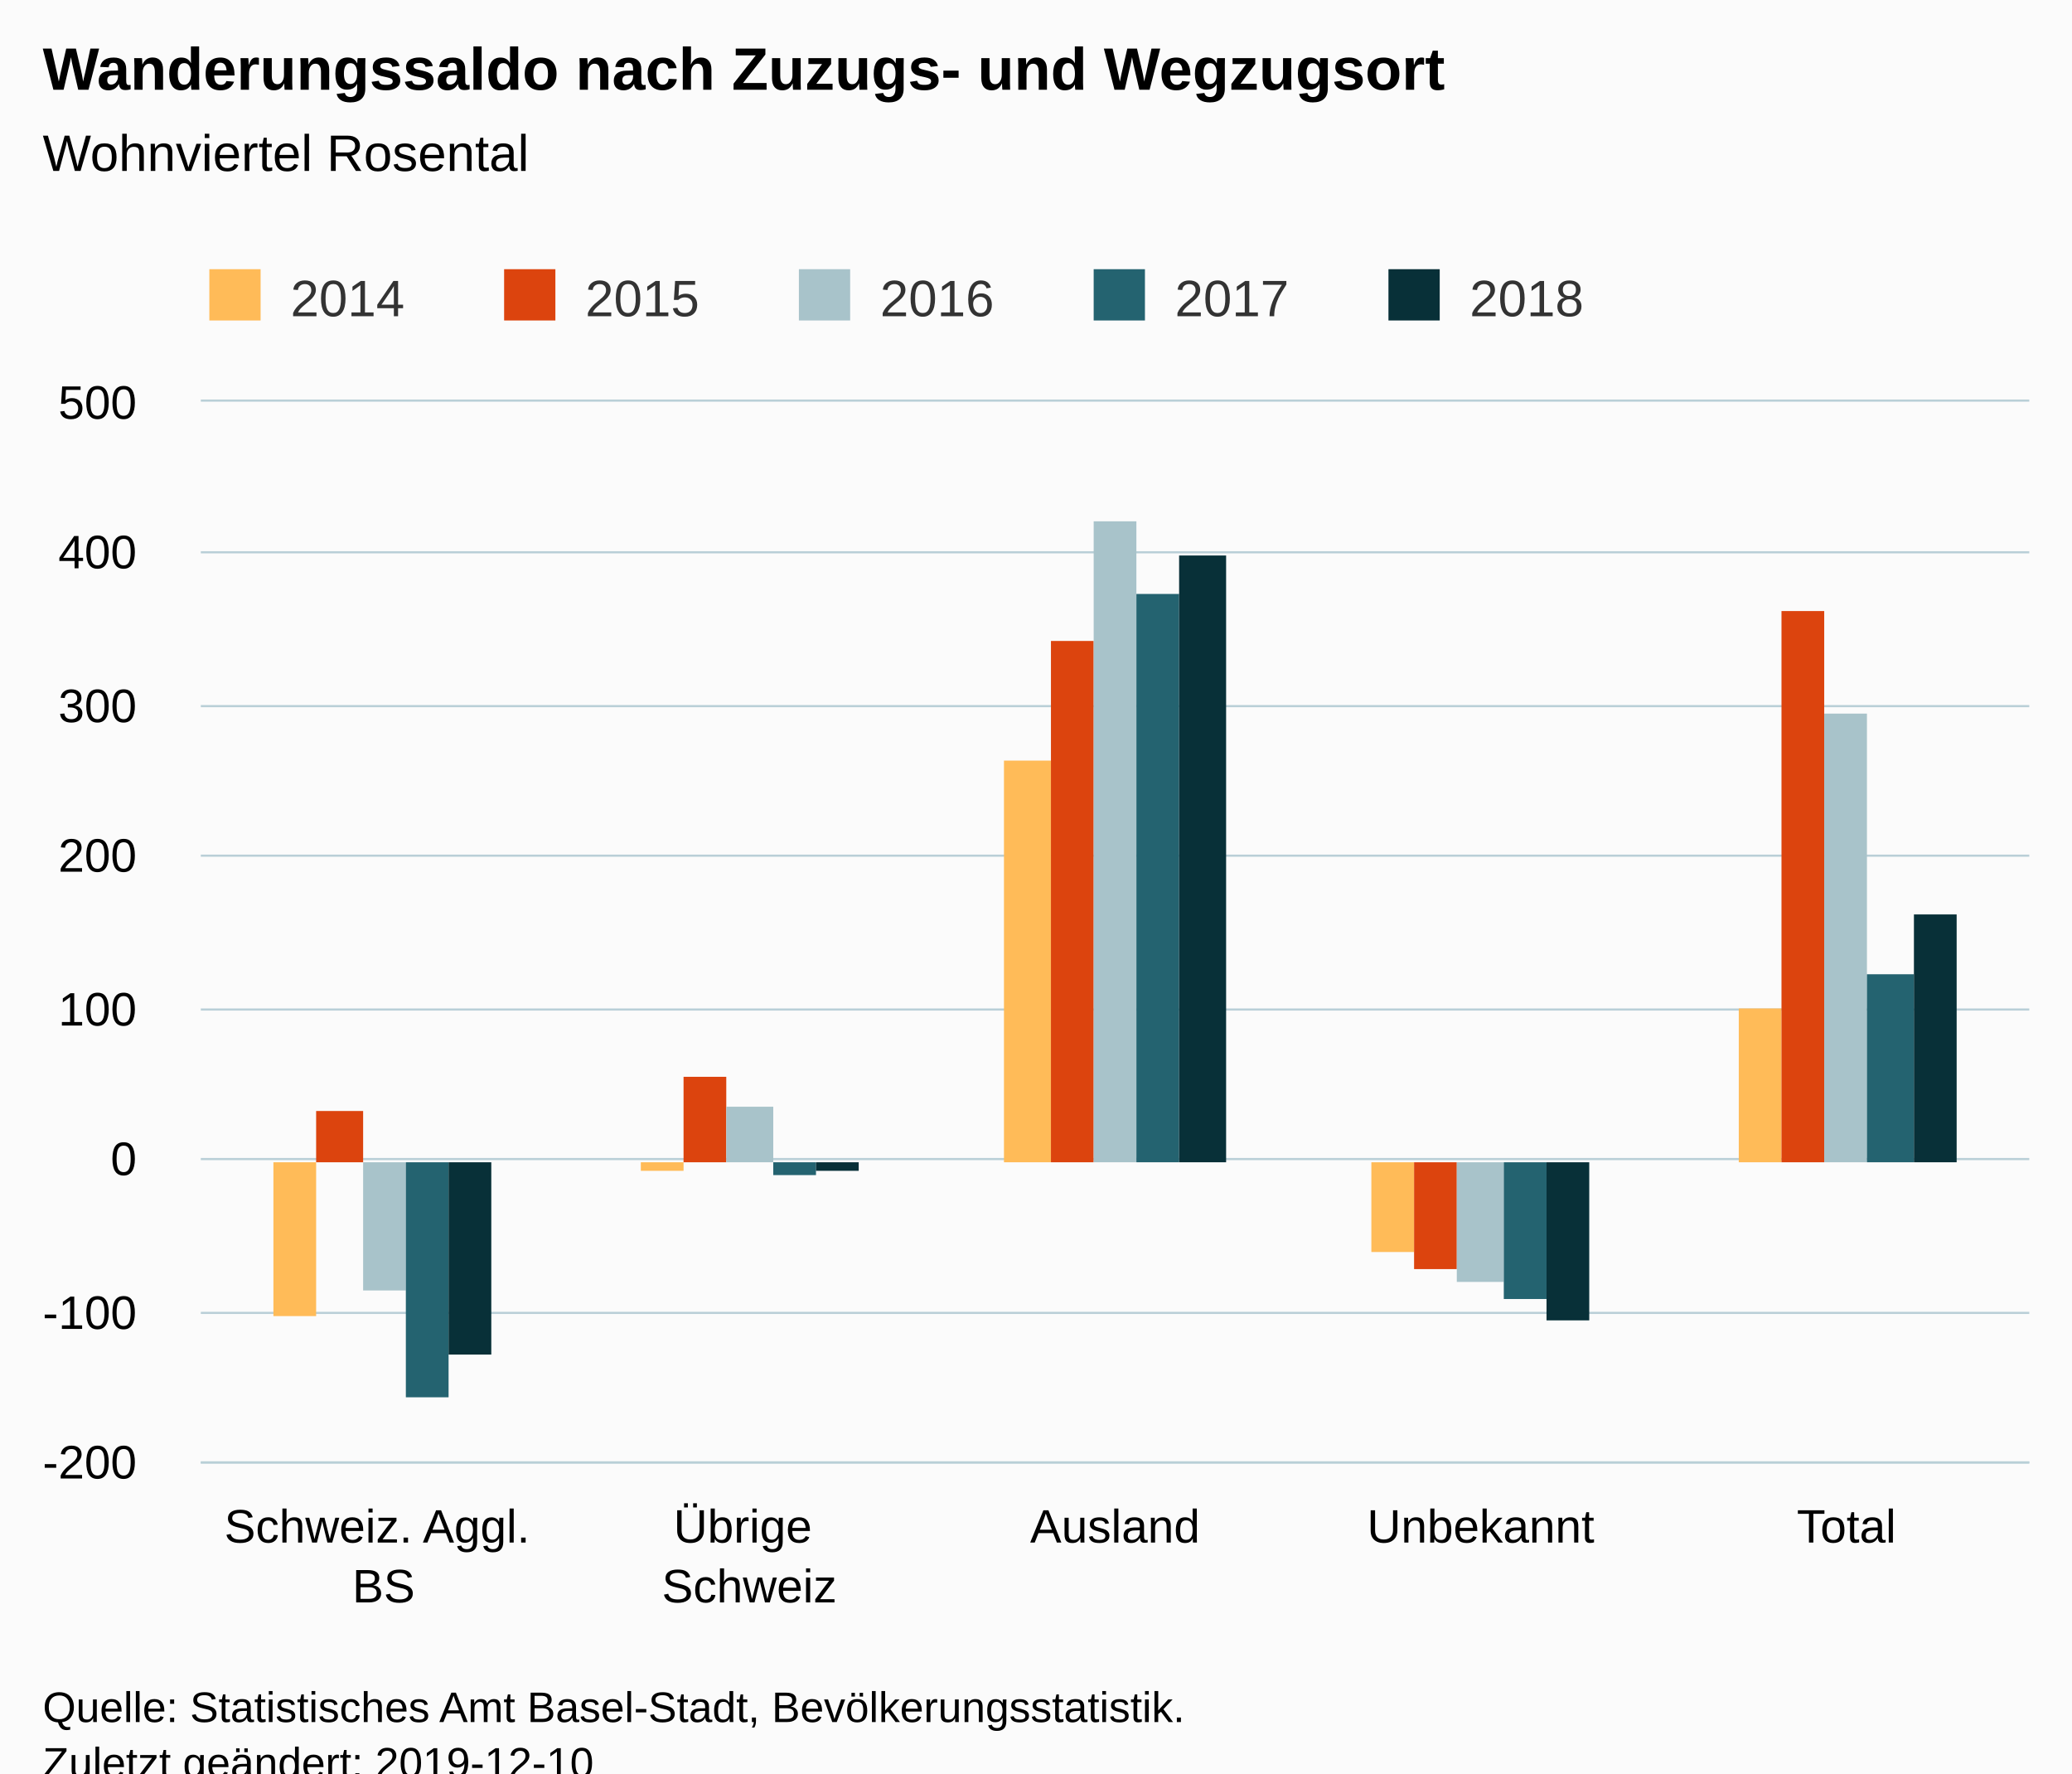
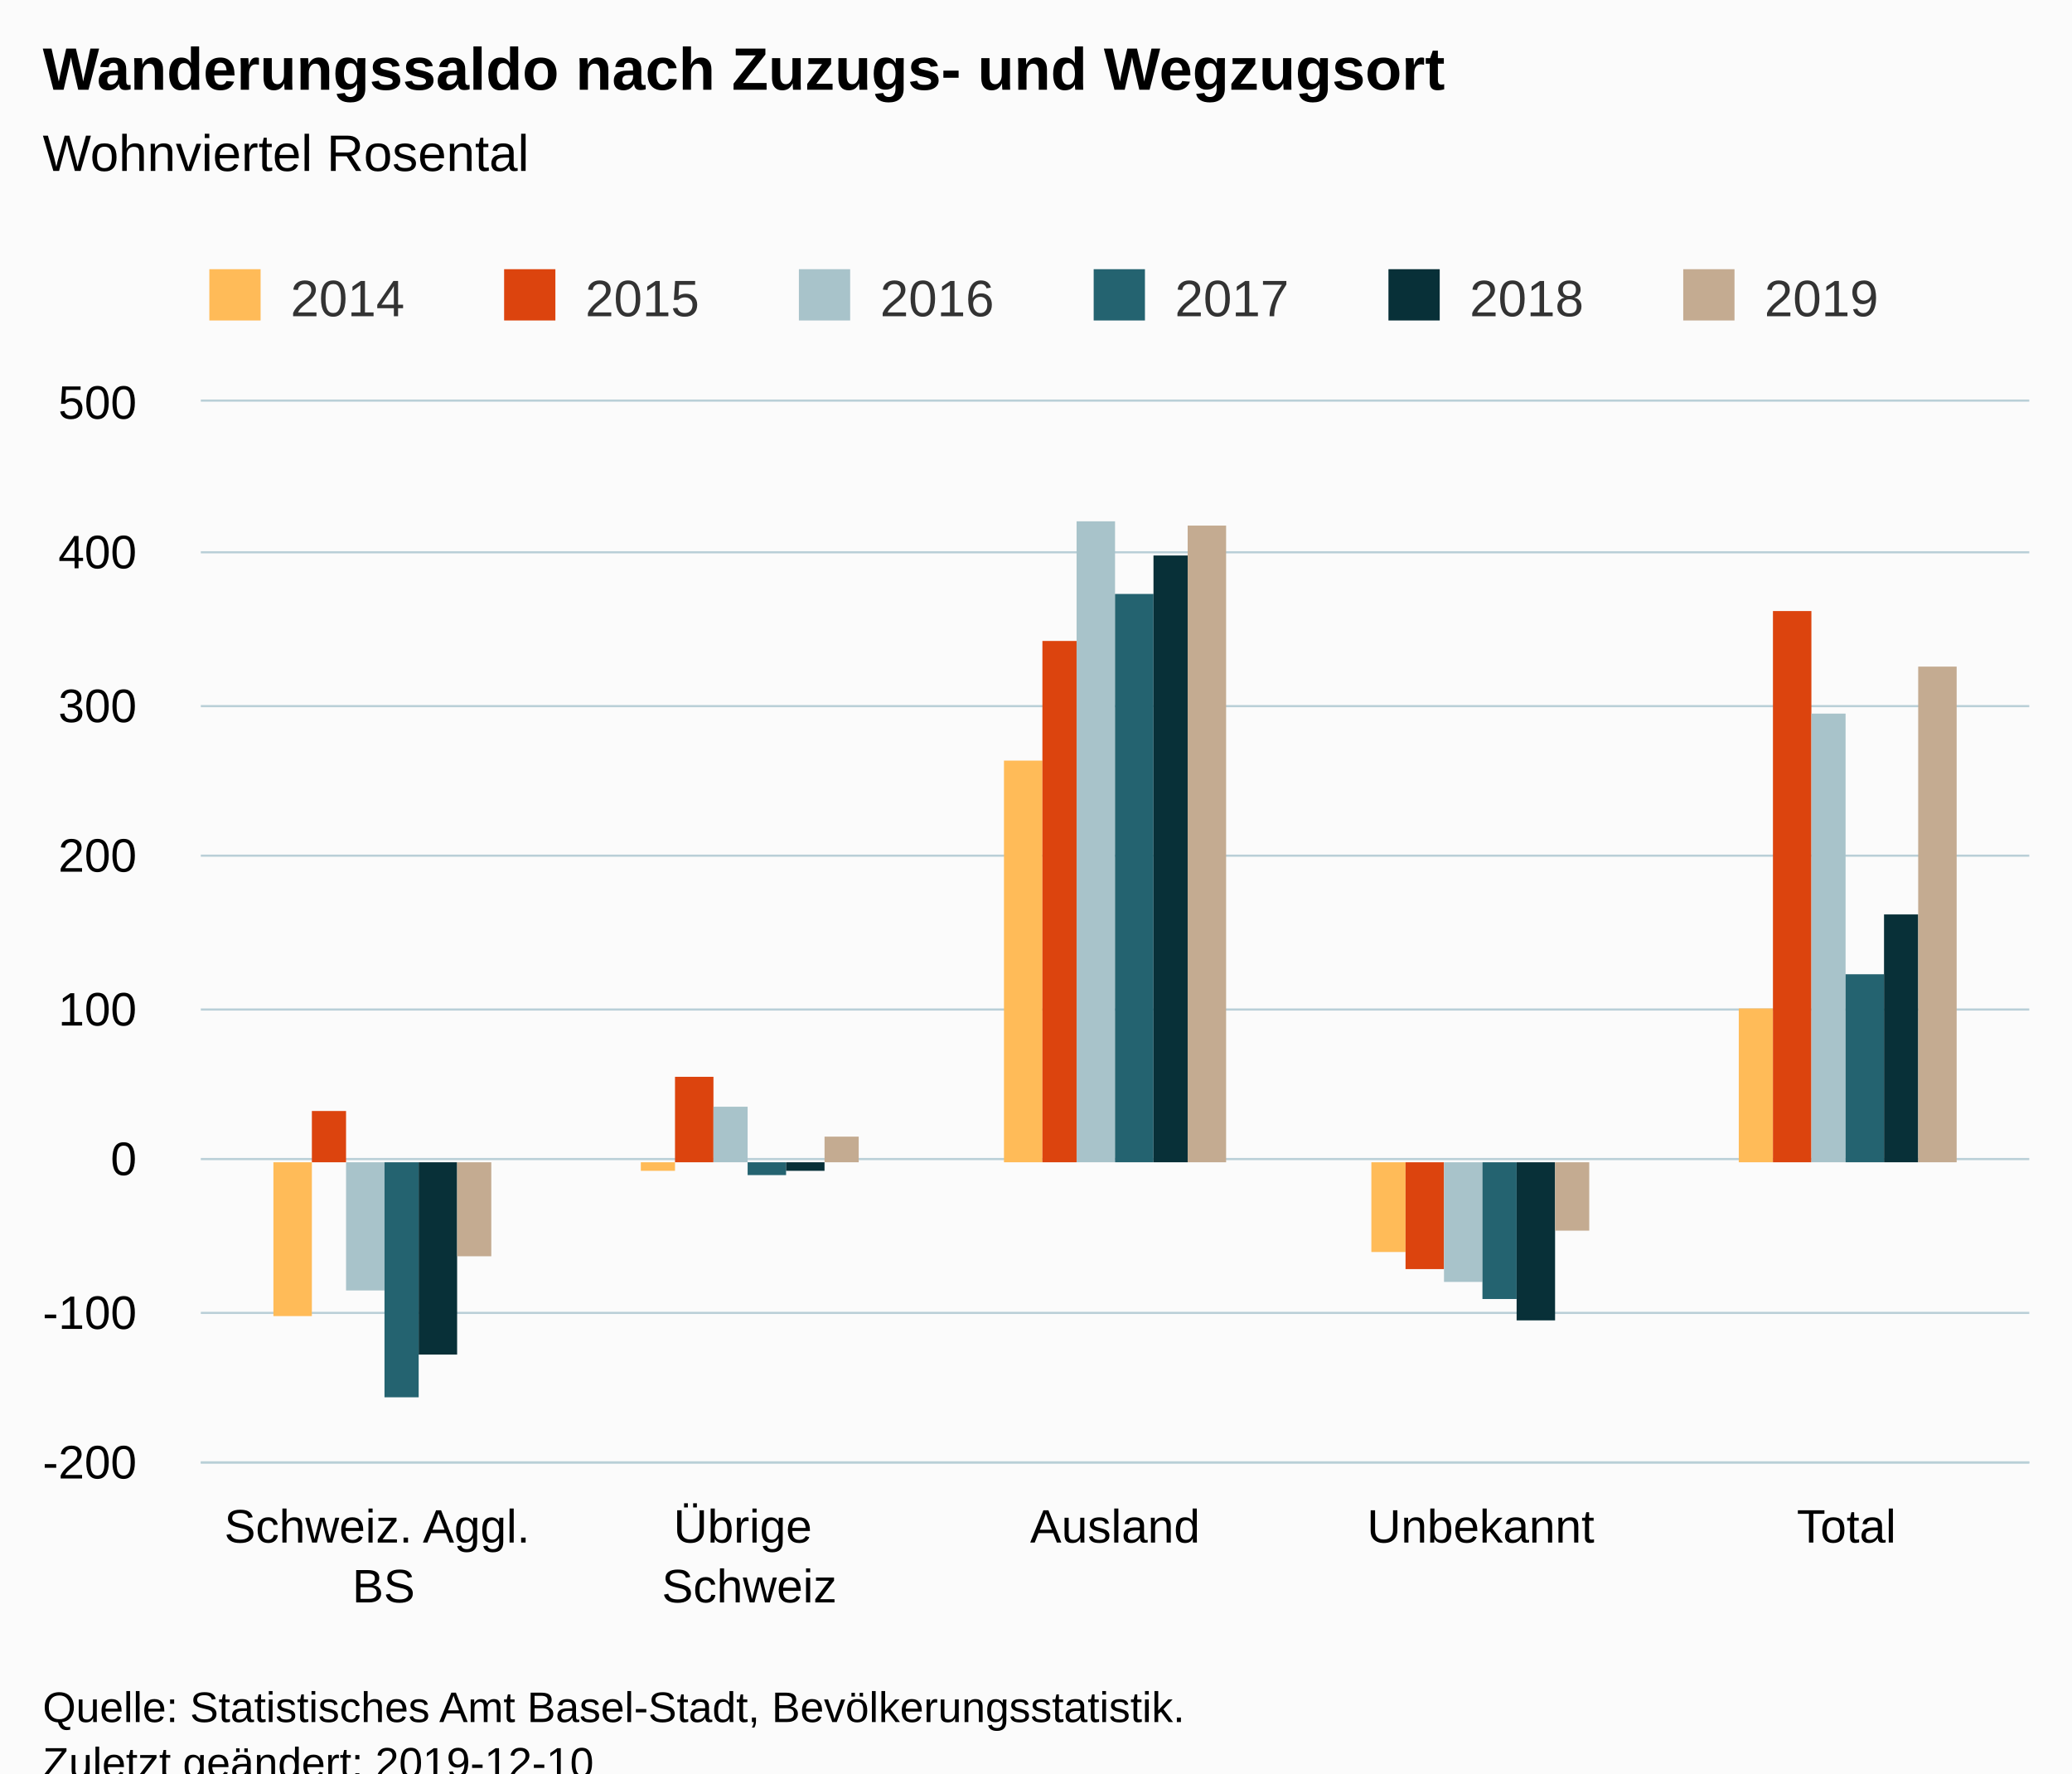
<svg xmlns="http://www.w3.org/2000/svg" version="1.1" class="highcharts-root" style="font-family:Arial;font-size:12px;" viewBox="0 0 485 415">
  <defs>
-     <clipPath id="highcharts-03ssgqs-6">
+     <clipPath id="highcharts-axb20ho-6">
      <rect x="0" y="0" width="428" height="248" fill="none" />
    </clipPath>
-     <clipPath id="highcharts-03ssgqs-7">
+     <clipPath id="highcharts-axb20ho-7">
      <rect x="0" y="0" width="428" height="248" fill="none" />
    </clipPath>
  </defs>
  <rect fill="#fbfbfb" class="highcharts-background" x="0" y="0" width="485" height="428" rx="0" ry="0" />
  <rect fill="none" class="highcharts-plot-background" x="47" y="94" width="428" height="248" />
  <g class="highcharts-pane-group" data-z-index="0" />
  <g class="highcharts-grid highcharts-xaxis-grid " data-z-index="1">
    <path fill="none" data-z-index="1" class="highcharts-grid-line" d="M 132.5 94 L 132.5 342" opacity="1" />
    <path fill="none" data-z-index="1" class="highcharts-grid-line" d="M 217.5 94 L 217.5 342" opacity="1" />
    <path fill="none" data-z-index="1" class="highcharts-grid-line" d="M 303.5 94 L 303.5 342" opacity="1" />
    <path fill="none" data-z-index="1" class="highcharts-grid-line" d="M 388.5 94 L 388.5 342" opacity="1" />
    <path fill="none" data-z-index="1" class="highcharts-grid-line" d="M 474.5 94 L 474.5 342" opacity="1" />
    <path fill="none" data-z-index="1" class="highcharts-grid-line" d="M 46.5 94 L 46.5 342" opacity="1" />
  </g>
  <g class="highcharts-grid highcharts-yaxis-grid " data-z-index="1">
    <path fill="none" stroke="#B9CFD7" stroke-width="0.5" data-z-index="1" class="highcharts-grid-line" d="M 47 342.25 L 475 342.25" opacity="1" />
    <path fill="none" stroke="#B9CFD7" stroke-width="0.5" data-z-index="1" class="highcharts-grid-line" d="M 47 307.25 L 475 307.25" opacity="1" />
    <path fill="none" stroke="#B9CFD7" stroke-width="0.5" data-z-index="1" class="highcharts-grid-line" d="M 47 271.25 L 475 271.25" opacity="1" />
    <path fill="none" stroke="#B9CFD7" stroke-width="0.5" data-z-index="1" class="highcharts-grid-line" d="M 47 236.25 L 475 236.25" opacity="1" />
    <path fill="none" stroke="#B9CFD7" stroke-width="0.5" data-z-index="1" class="highcharts-grid-line" d="M 47 200.25 L 475 200.25" opacity="1" />
    <path fill="none" stroke="#B9CFD7" stroke-width="0.5" data-z-index="1" class="highcharts-grid-line" d="M 47 165.25 L 475 165.25" opacity="1" />
    <path fill="none" stroke="#B9CFD7" stroke-width="0.5" data-z-index="1" class="highcharts-grid-line" d="M 47 129.25 L 475 129.25" opacity="1" />
    <path fill="none" stroke="#B9CFD7" stroke-width="0.5" data-z-index="1" class="highcharts-grid-line" d="M 47 93.75 L 475 93.75" opacity="1" />
  </g>
  <rect fill="none" class="highcharts-plot-border" data-z-index="1" x="47" y="94" width="428" height="248" />
  <g class="highcharts-axis highcharts-xaxis " data-z-index="2">
    <path fill="none" class="highcharts-axis-line" stroke="#B9CFD7" stroke-width="0.5" data-z-index="7" d="M 47 342.25 L 475 342.25" />
  </g>
  <g class="highcharts-axis highcharts-yaxis " data-z-index="2">
    <path fill="none" class="highcharts-axis-line" data-z-index="7" d="M 47 94 L 47 342" />
  </g>
  <g class="highcharts-series-group" data-z-index="3">
-     <g data-z-index="0.1" class="highcharts-series highcharts-series-0 highcharts-column-series " transform="translate(47,94) scale(1 1)" clip-path="url(#highcharts-03ssgqs-7)">
-       <rect x="17" y="178" width="10" height="36" fill="#FFBB58" class="highcharts-point highcharts-negative" />
-       <rect x="103" y="178" width="10" height="2" fill="#FFBB58" class="highcharts-point highcharts-negative" />
-       <rect x="188" y="84" width="11" height="94" fill="#FFBB58" class="highcharts-point" />
-       <rect x="274" y="178" width="10" height="21" fill="#FFBB58" class="highcharts-point highcharts-negative" />
-       <rect x="360" y="142" width="10" height="36" fill="#FFBB58" class="highcharts-point" />
+     <g data-z-index="0.1" class="highcharts-series highcharts-series-0 highcharts-column-series " transform="translate(47,94) scale(1 1)" clip-path="url(#highcharts-axb20ho-7)">
+       <rect x="17" y="178" width="9" height="36" fill="#FFBB58" class="highcharts-point highcharts-negative" />
+       <rect x="103" y="178" width="8" height="2" fill="#FFBB58" class="highcharts-point highcharts-negative" />
+       <rect x="188" y="84" width="9" height="94" fill="#FFBB58" class="highcharts-point" />
+       <rect x="274" y="178" width="8" height="21" fill="#FFBB58" class="highcharts-point highcharts-negative" />
+       <rect x="360" y="142" width="8" height="36" fill="#FFBB58" class="highcharts-point" />
    </g>
    <g data-z-index="0.1" class="highcharts-markers highcharts-series-0 highcharts-column-series " transform="translate(47,94) scale(1 1)" clip-path="none" />
-     <g data-z-index="0.1" class="highcharts-series highcharts-series-1 highcharts-column-series " transform="translate(47,94) scale(1 1)" clip-path="url(#highcharts-03ssgqs-7)">
-       <rect x="27" y="166" width="11" height="12" fill="#DC440E" class="highcharts-point" />
-       <rect x="113" y="158" width="10" height="20" fill="#DC440E" class="highcharts-point" />
-       <rect x="199" y="56" width="10" height="122" fill="#DC440E" class="highcharts-point" />
-       <rect x="284" y="178" width="10" height="25" fill="#DC440E" class="highcharts-point highcharts-negative" />
-       <rect x="370" y="49" width="10" height="129" fill="#DC440E" class="highcharts-point" />
+     <g data-z-index="0.1" class="highcharts-series highcharts-series-1 highcharts-column-series " transform="translate(47,94) scale(1 1)" clip-path="url(#highcharts-axb20ho-7)">
+       <rect x="26" y="166" width="8" height="12" fill="#DC440E" class="highcharts-point" />
+       <rect x="111" y="158" width="9" height="20" fill="#DC440E" class="highcharts-point" />
+       <rect x="197" y="56" width="8" height="122" fill="#DC440E" class="highcharts-point" />
+       <rect x="282" y="178" width="9" height="25" fill="#DC440E" class="highcharts-point highcharts-negative" />
+       <rect x="368" y="49" width="9" height="129" fill="#DC440E" class="highcharts-point" />
    </g>
    <g data-z-index="0.1" class="highcharts-markers highcharts-series-1 highcharts-column-series " transform="translate(47,94) scale(1 1)" clip-path="none" />
-     <g data-z-index="0.1" class="highcharts-series highcharts-series-2 highcharts-column-series " transform="translate(47,94) scale(1 1)" clip-path="url(#highcharts-03ssgqs-7)">
-       <rect x="38" y="178" width="10" height="30" fill="#A8C3CA" class="highcharts-point highcharts-negative" />
-       <rect x="123" y="165" width="11" height="13" fill="#A8C3CA" class="highcharts-point" />
-       <rect x="209" y="28" width="10" height="150" fill="#A8C3CA" class="highcharts-point" />
-       <rect x="294" y="178" width="11" height="28" fill="#A8C3CA" class="highcharts-point highcharts-negative" />
-       <rect x="380" y="73" width="10" height="105" fill="#A8C3CA" class="highcharts-point" />
+     <g data-z-index="0.1" class="highcharts-series highcharts-series-2 highcharts-column-series " transform="translate(47,94) scale(1 1)" clip-path="url(#highcharts-axb20ho-7)">
+       <rect x="34" y="178" width="9" height="30" fill="#A8C3CA" class="highcharts-point highcharts-negative" />
+       <rect x="120" y="165" width="8" height="13" fill="#A8C3CA" class="highcharts-point" />
+       <rect x="205" y="28" width="9" height="150" fill="#A8C3CA" class="highcharts-point" />
+       <rect x="291" y="178" width="9" height="28" fill="#A8C3CA" class="highcharts-point highcharts-negative" />
+       <rect x="377" y="73" width="8" height="105" fill="#A8C3CA" class="highcharts-point" />
    </g>
    <g data-z-index="0.1" class="highcharts-markers highcharts-series-2 highcharts-column-series " transform="translate(47,94) scale(1 1)" clip-path="none" />
-     <g data-z-index="0.1" class="highcharts-series highcharts-series-3 highcharts-column-series " transform="translate(47,94) scale(1 1)" clip-path="url(#highcharts-03ssgqs-7)">
-       <rect x="48" y="178" width="10" height="55" fill="#246370" class="highcharts-point highcharts-negative" />
-       <rect x="134" y="178" width="10" height="3" fill="#246370" class="highcharts-point highcharts-negative" />
-       <rect x="219" y="45" width="10" height="133" fill="#246370" class="highcharts-point" />
-       <rect x="305" y="178" width="10" height="32" fill="#246370" class="highcharts-point highcharts-negative" />
-       <rect x="390" y="134" width="11" height="44" fill="#246370" class="highcharts-point" />
+     <g data-z-index="0.1" class="highcharts-series highcharts-series-3 highcharts-column-series " transform="translate(47,94) scale(1 1)" clip-path="url(#highcharts-axb20ho-7)">
+       <rect x="43" y="178" width="8" height="55" fill="#246370" class="highcharts-point highcharts-negative" />
+       <rect x="128" y="178" width="9" height="3" fill="#246370" class="highcharts-point highcharts-negative" />
+       <rect x="214" y="45" width="9" height="133" fill="#246370" class="highcharts-point" />
+       <rect x="300" y="178" width="8" height="32" fill="#246370" class="highcharts-point highcharts-negative" />
+       <rect x="385" y="134" width="9" height="44" fill="#246370" class="highcharts-point" />
    </g>
    <g data-z-index="0.1" class="highcharts-markers highcharts-series-3 highcharts-column-series " transform="translate(47,94) scale(1 1)" clip-path="none" />
-     <g data-z-index="0.1" class="highcharts-series highcharts-series-4 highcharts-column-series " transform="translate(47,94) scale(1 1)" clip-path="url(#highcharts-03ssgqs-7)">
-       <rect x="58" y="178" width="10" height="45" fill="#083038" class="highcharts-point highcharts-negative" />
-       <rect x="144" y="178" width="10" height="2" fill="#083038" class="highcharts-point highcharts-negative" />
-       <rect x="229" y="36" width="11" height="142" fill="#083038" class="highcharts-point" />
-       <rect x="315" y="178" width="10" height="37" fill="#083038" class="highcharts-point highcharts-negative" />
-       <rect x="401" y="120" width="10" height="58" fill="#083038" class="highcharts-point" />
+     <g data-z-index="0.1" class="highcharts-series highcharts-series-4 highcharts-column-series " transform="translate(47,94) scale(1 1)" clip-path="url(#highcharts-axb20ho-7)">
+       <rect x="51" y="178" width="9" height="45" fill="#083038" class="highcharts-point highcharts-negative" />
+       <rect x="137" y="178" width="9" height="2" fill="#083038" class="highcharts-point highcharts-negative" />
+       <rect x="223" y="36" width="8" height="142" fill="#083038" class="highcharts-point" />
+       <rect x="308" y="178" width="9" height="37" fill="#083038" class="highcharts-point highcharts-negative" />
+       <rect x="394" y="120" width="8" height="58" fill="#083038" class="highcharts-point" />
    </g>
    <g data-z-index="0.1" class="highcharts-markers highcharts-series-4 highcharts-column-series " transform="translate(47,94) scale(1 1)" clip-path="none" />
+     <g data-z-index="0.1" class="highcharts-series highcharts-series-5 highcharts-column-series " transform="translate(47,94) scale(1 1)" clip-path="url(#highcharts-axb20ho-7)">
+       <rect x="60" y="178" width="8" height="22" fill="#C4AB91" class="highcharts-point highcharts-negative" />
+       <rect x="146" y="172" width="8" height="6" fill="#C4AB91" class="highcharts-point" />
+       <rect x="231" y="29" width="9" height="149" fill="#C4AB91" class="highcharts-point" />
+       <rect x="317" y="178" width="8" height="16" fill="#C4AB91" class="highcharts-point highcharts-negative" />
+       <rect x="402" y="62" width="9" height="116" fill="#C4AB91" class="highcharts-point" />
+     </g>
+     <g data-z-index="0.1" class="highcharts-markers highcharts-series-5 highcharts-column-series " transform="translate(47,94) scale(1 1)" clip-path="none" />
  </g>
  <text x="10" text-anchor="start" class="highcharts-title" data-z-index="4" style="color:#000000;font-size:14px;font-weight:bold;fill:#000000;" y="21">
    <tspan>Wanderungssaldo nach Zuzugs- und Wegzugsort</tspan>
  </text>
  <text x="10" text-anchor="start" class="highcharts-subtitle" data-z-index="4" style="color:#000000;font-size:12px;font-weight:normal;fill:#000000;" y="40">
    <tspan>Wohnviertel Rosental</tspan>
  </text>
  <g class="highcharts-legend" data-z-index="7" transform="translate(39,56)">
-     <rect fill="none" class="highcharts-legend-box" rx="0" ry="0" x="0" y="0" width="341" height="26" visibility="visible" />
+     <rect fill="none" class="highcharts-legend-box" rx="0" ry="0" x="0" y="0" width="410" height="26" visibility="visible" />
    <g data-z-index="1">
      <g>
        <g class="highcharts-legend-item highcharts-column-series highcharts-color-undefined highcharts-series-0" data-z-index="1" transform="translate(8,3)">
          <text x="21" style="color:#333333;font-size:12px;font-weight:normal;cursor:pointer;fill:#333333;" text-anchor="start" data-z-index="2" y="15">
            <tspan>2014</tspan>
          </text>
          <rect x="2" y="4" width="12" height="12" fill="#FFBB58" class="highcharts-point" data-z-index="3" />
        </g>
        <g class="highcharts-legend-item highcharts-column-series highcharts-color-undefined highcharts-series-1" data-z-index="1" transform="translate(77,3)">
          <text x="21" y="15" style="color:#333333;font-size:12px;font-weight:normal;cursor:pointer;fill:#333333;" text-anchor="start" data-z-index="2">
            <tspan>2015</tspan>
          </text>
          <rect x="2" y="4" width="12" height="12" fill="#DC440E" class="highcharts-point" data-z-index="3" />
        </g>
        <g class="highcharts-legend-item highcharts-column-series highcharts-color-undefined highcharts-series-2" data-z-index="1" transform="translate(146,3)">
          <text x="21" y="15" style="color:#333333;font-size:12px;font-weight:normal;cursor:pointer;fill:#333333;" text-anchor="start" data-z-index="2">
            <tspan>2016</tspan>
          </text>
          <rect x="2" y="4" width="12" height="12" fill="#A8C3CA" class="highcharts-point" data-z-index="3" />
        </g>
        <g class="highcharts-legend-item highcharts-column-series highcharts-color-undefined highcharts-series-3" data-z-index="1" transform="translate(215,3)">
          <text x="21" y="15" style="color:#333333;font-size:12px;font-weight:normal;cursor:pointer;fill:#333333;" text-anchor="start" data-z-index="2">
            <tspan>2017</tspan>
          </text>
          <rect x="2" y="4" width="12" height="12" fill="#246370" class="highcharts-point" data-z-index="3" />
        </g>
        <g class="highcharts-legend-item highcharts-column-series highcharts-color-undefined highcharts-series-4" data-z-index="1" transform="translate(284,3)">
          <text x="21" y="15" style="color:#333333;font-size:12px;font-weight:normal;cursor:pointer;fill:#333333;" text-anchor="start" data-z-index="2">
            <tspan>2018</tspan>
          </text>
          <rect x="2" y="4" width="12" height="12" fill="#083038" class="highcharts-point" data-z-index="3" />
        </g>
+         <g class="highcharts-legend-item highcharts-column-series highcharts-color-undefined highcharts-series-5" data-z-index="1" transform="translate(353,3)">
+           <text x="21" y="15" style="color:#333333;font-size:12px;font-weight:normal;cursor:pointer;fill:#333333;" text-anchor="start" data-z-index="2">
+             <tspan>2019</tspan>
+           </text>
+           <rect x="2" y="4" width="12" height="12" fill="#C4AB91" class="highcharts-point" data-z-index="3" />
+         </g>
      </g>
    </g>
  </g>
  <g class="highcharts-axis-labels highcharts-xaxis-labels " data-z-index="7">
    <text x="89.8" style="color:#000000;cursor:default;font-size:11px;fill:#000000;" text-anchor="middle" transform="translate(0,0)" y="361" opacity="1">
      <tspan>Schweiz. Aggl.</tspan>
      <tspan dy="14" x="89.8">BS</tspan>
    </text>
    <text x="175.4" style="color:#000000;cursor:default;font-size:11px;fill:#000000;" text-anchor="middle" transform="translate(0,0)" y="361" opacity="1">
      <tspan>Übrige</tspan>
      <tspan dy="14" x="175.4">Schweiz</tspan>
    </text>
    <text x="261" style="color:#000000;cursor:default;font-size:11px;fill:#000000;" text-anchor="middle" transform="translate(0,0)" y="361" opacity="1">Ausland</text>
    <text x="346.6" style="color:#000000;cursor:default;font-size:11px;fill:#000000;" text-anchor="middle" transform="translate(0,0)" y="361" opacity="1">Unbekannt</text>
    <text x="432.2" style="color:#000000;cursor:default;font-size:11px;fill:#000000;" text-anchor="middle" transform="translate(0,0)" y="361" opacity="1">Total</text>
  </g>
  <g class="highcharts-axis-labels highcharts-yaxis-labels " data-z-index="7">
    <text x="32" style="color:#000000;cursor:default;font-size:11px;fill:#000000;" text-anchor="end" transform="translate(0,0)" y="346" opacity="1">-200</text>
    <text x="32" style="color:#000000;cursor:default;font-size:11px;fill:#000000;" text-anchor="end" transform="translate(0,0)" y="311" opacity="1">-100</text>
    <text x="32" style="color:#000000;cursor:default;font-size:11px;fill:#000000;" text-anchor="end" transform="translate(0,0)" y="275" opacity="1">0</text>
    <text x="32" style="color:#000000;cursor:default;font-size:11px;fill:#000000;" text-anchor="end" transform="translate(0,0)" y="240" opacity="1">100</text>
    <text x="32" style="color:#000000;cursor:default;font-size:11px;fill:#000000;" text-anchor="end" transform="translate(0,0)" y="204" opacity="1">200</text>
    <text x="32" style="color:#000000;cursor:default;font-size:11px;fill:#000000;" text-anchor="end" transform="translate(0,0)" y="169" opacity="1">300</text>
    <text x="32" style="color:#000000;cursor:default;font-size:11px;fill:#000000;" text-anchor="end" transform="translate(0,0)" y="133" opacity="1">400</text>
    <text x="32" style="color:#000000;cursor:default;font-size:11px;fill:#000000;" text-anchor="end" transform="translate(0,0)" y="98" opacity="1">500</text>
  </g>
  <text x="10" class="highcharts-credits" text-anchor="start" data-z-index="8" style="cursor:default;color:#000000;font-size:10px;fill:#000000;" y="403">
    <tspan>Quelle: Statistisches Amt Basel-Stadt, Bevölkerungsstatistik.</tspan>
    <tspan x="10" dy="13">Zuletzt geändert: 2019-12-10</tspan>
  </text>
</svg>
